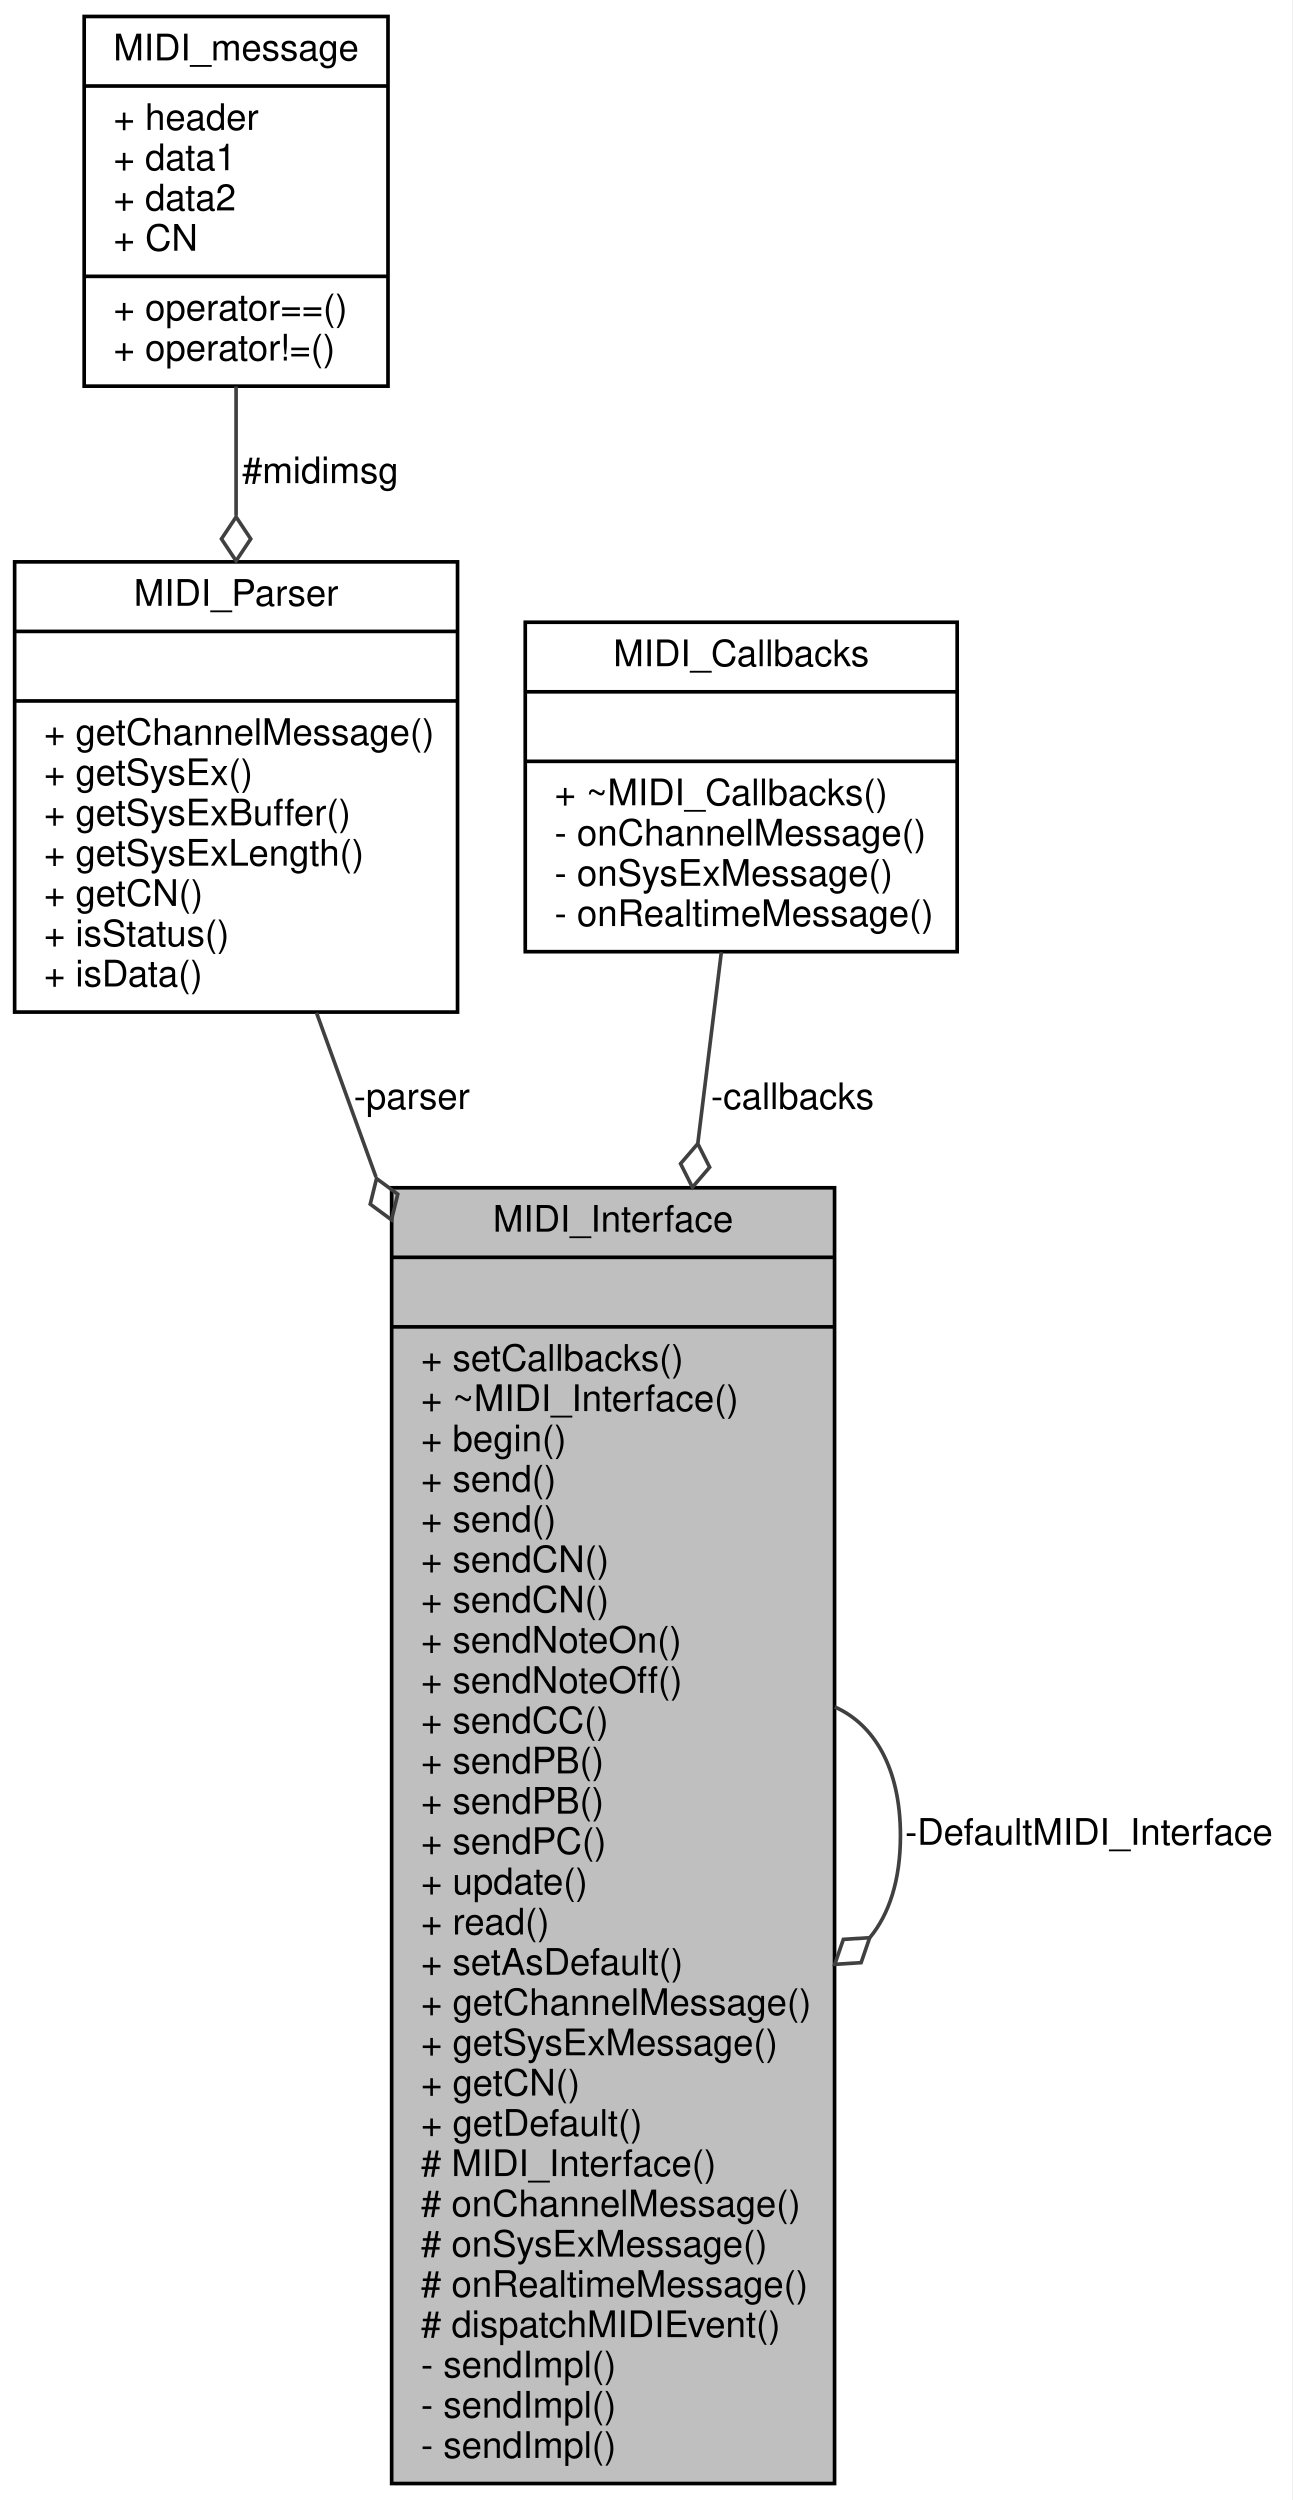
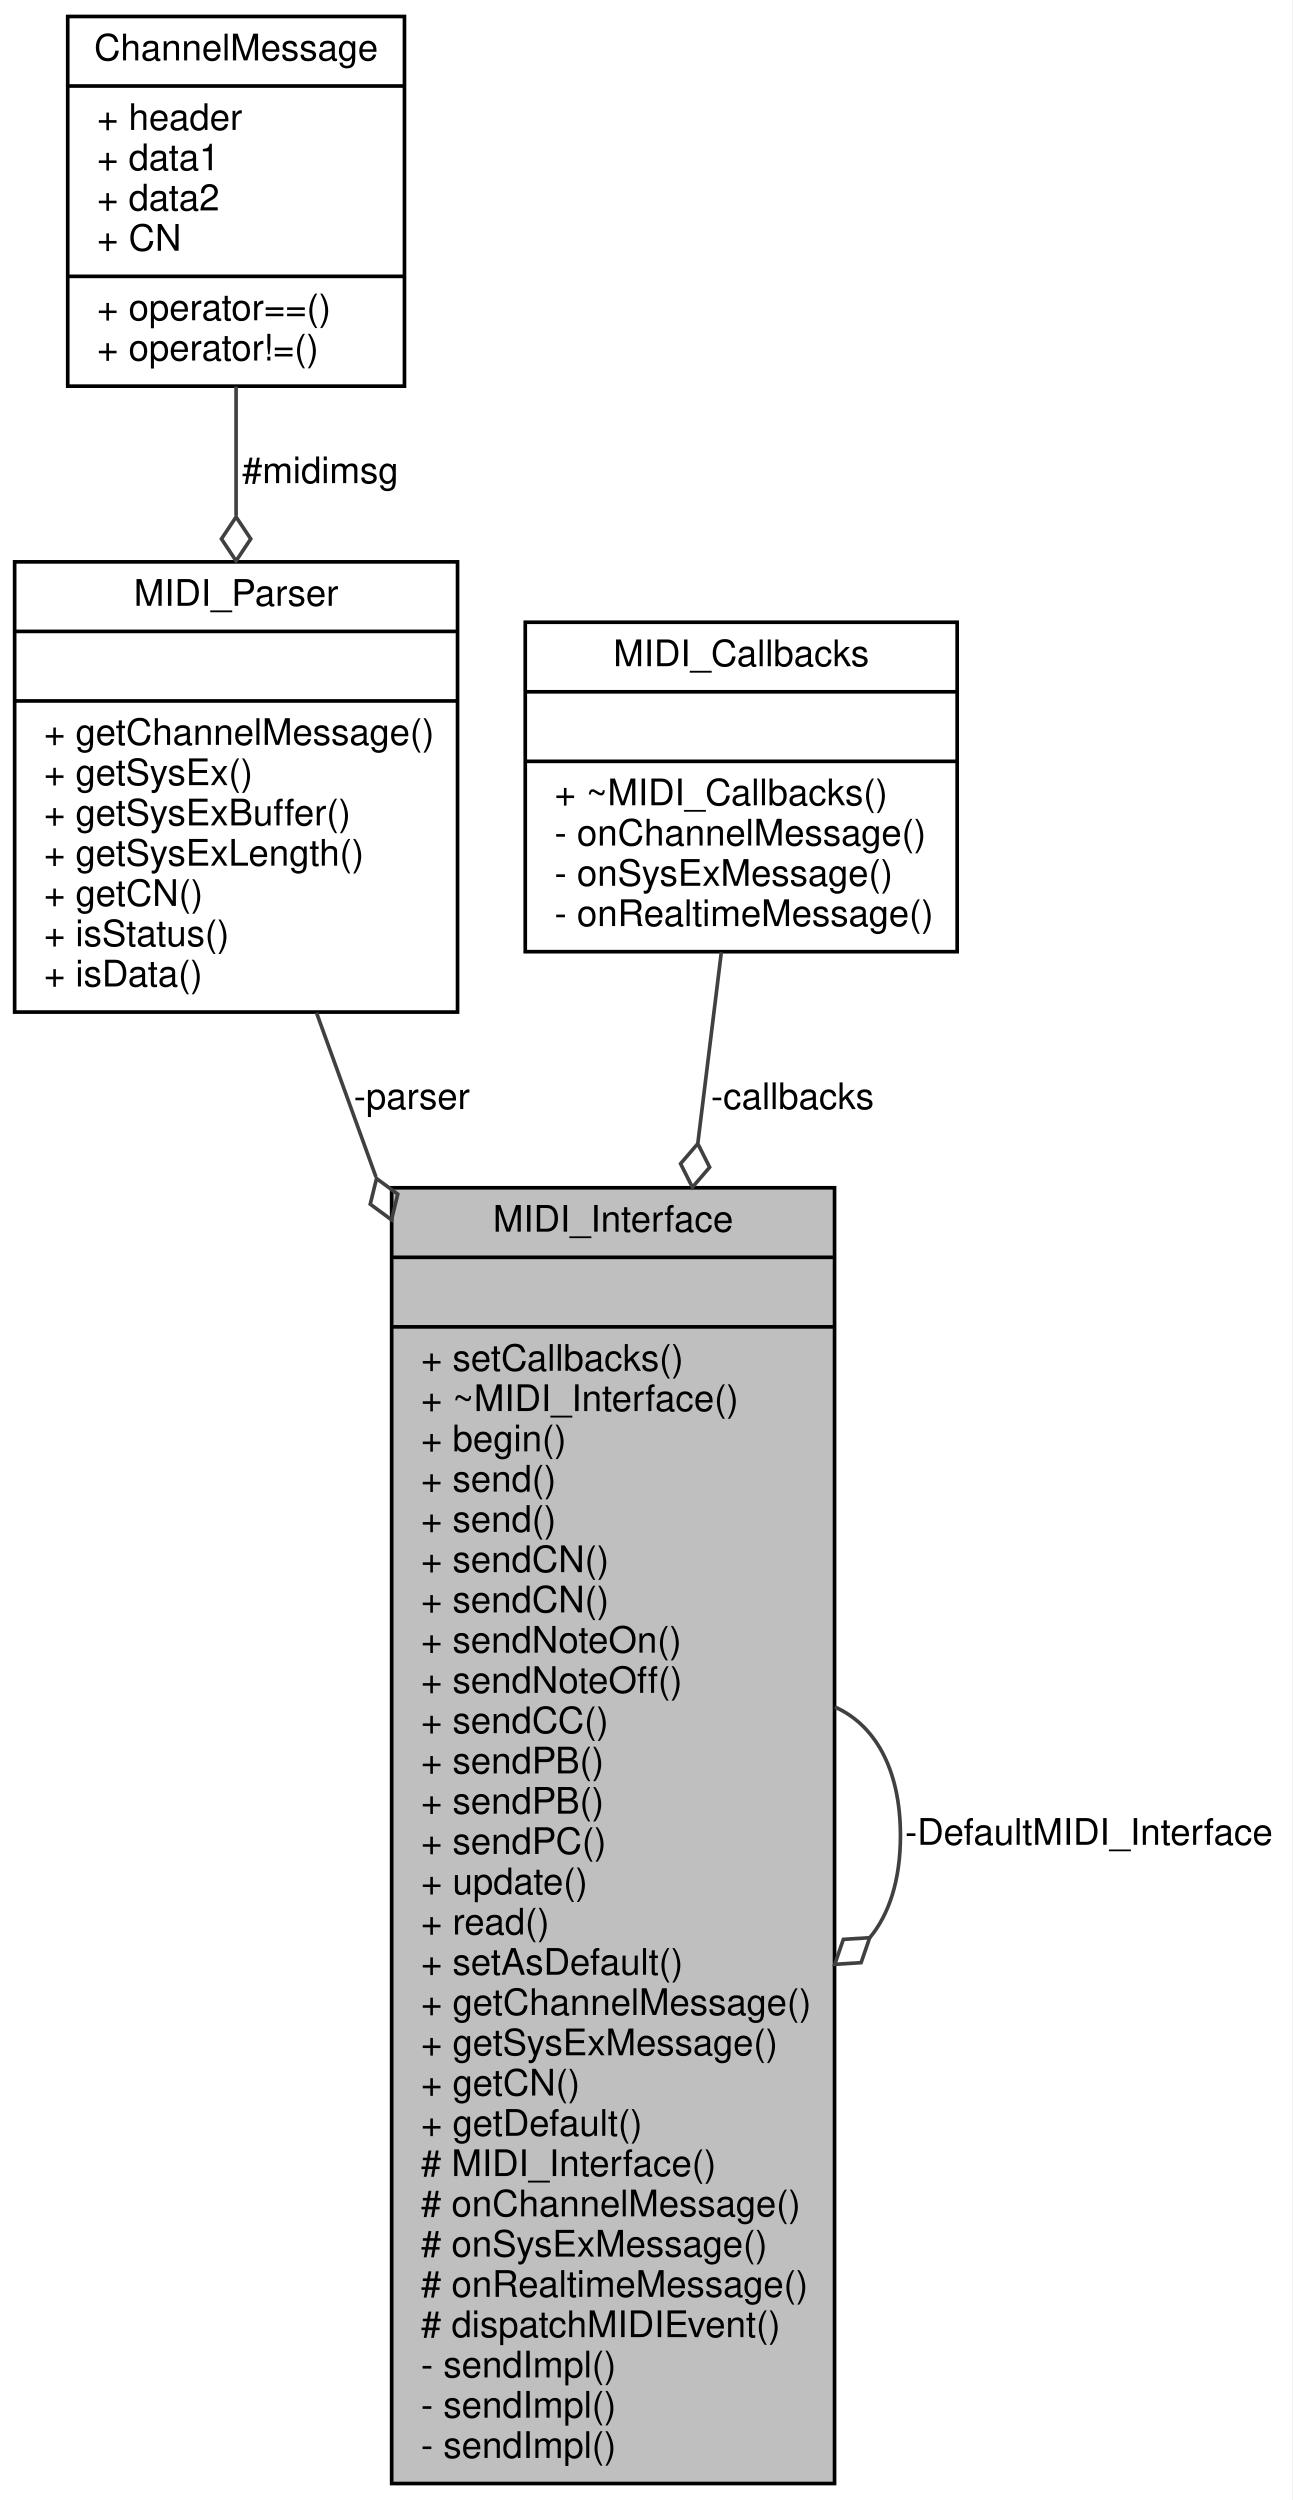
<svg xmlns="http://www.w3.org/2000/svg" xmlns:xlink="http://www.w3.org/1999/xlink" width="353pt" height="683pt" viewBox="0.00 0.00 353.00 683.00">
  <g id="graph0" class="graph" transform="scale(1 1) rotate(0) translate(4 679)">
    <polygon fill="white" stroke="none" points="-4,4 -4,-679 349,-679 349,4 -4,4" />
    <g id="node1" class="node">
      <g id="a_node1">
        <a xlink:title="An abstract class for MIDI interfaces.">
          <polygon fill="#bfbfbf" stroke="black" points="103,-0.5 103,-354.5 224,-354.5 224,-0.5 103,-0.5" />
          <text text-anchor="middle" x="163.5" y="-342.5" font-family="Helvetica,sans-Serif" font-size="10.00">MIDI_Interface</text>
          <polyline fill="none" stroke="black" points="103,-335.5 224,-335.5 " />
          <text text-anchor="middle" x="163.5" y="-323.5" font-family="Helvetica,sans-Serif" font-size="10.00"> </text>
          <polyline fill="none" stroke="black" points="103,-316.5 224,-316.5 " />
          <text text-anchor="start" x="111" y="-304.5" font-family="Helvetica,sans-Serif" font-size="10.00">+ setCallbacks()</text>
          <text text-anchor="start" x="111" y="-293.5" font-family="Helvetica,sans-Serif" font-size="10.00">+ ~MIDI_Interface()</text>
          <text text-anchor="start" x="111" y="-282.5" font-family="Helvetica,sans-Serif" font-size="10.00">+ begin()</text>
          <text text-anchor="start" x="111" y="-271.5" font-family="Helvetica,sans-Serif" font-size="10.00">+ send()</text>
          <text text-anchor="start" x="111" y="-260.5" font-family="Helvetica,sans-Serif" font-size="10.00">+ send()</text>
          <text text-anchor="start" x="111" y="-249.5" font-family="Helvetica,sans-Serif" font-size="10.00">+ sendCN()</text>
          <text text-anchor="start" x="111" y="-238.5" font-family="Helvetica,sans-Serif" font-size="10.00">+ sendCN()</text>
          <text text-anchor="start" x="111" y="-227.5" font-family="Helvetica,sans-Serif" font-size="10.00">+ sendNoteOn()</text>
          <text text-anchor="start" x="111" y="-216.5" font-family="Helvetica,sans-Serif" font-size="10.00">+ sendNoteOff()</text>
          <text text-anchor="start" x="111" y="-205.5" font-family="Helvetica,sans-Serif" font-size="10.00">+ sendCC()</text>
          <text text-anchor="start" x="111" y="-194.5" font-family="Helvetica,sans-Serif" font-size="10.00">+ sendPB()</text>
          <text text-anchor="start" x="111" y="-183.5" font-family="Helvetica,sans-Serif" font-size="10.00">+ sendPB()</text>
          <text text-anchor="start" x="111" y="-172.5" font-family="Helvetica,sans-Serif" font-size="10.00">+ sendPC()</text>
          <text text-anchor="start" x="111" y="-161.5" font-family="Helvetica,sans-Serif" font-size="10.00">+ update()</text>
          <text text-anchor="start" x="111" y="-150.5" font-family="Helvetica,sans-Serif" font-size="10.00">+ read()</text>
          <text text-anchor="start" x="111" y="-139.5" font-family="Helvetica,sans-Serif" font-size="10.00">+ setAsDefault()</text>
          <text text-anchor="start" x="111" y="-128.5" font-family="Helvetica,sans-Serif" font-size="10.00">+ getChannelMessage()</text>
          <text text-anchor="start" x="111" y="-117.5" font-family="Helvetica,sans-Serif" font-size="10.00">+ getSysExMessage()</text>
          <text text-anchor="start" x="111" y="-106.5" font-family="Helvetica,sans-Serif" font-size="10.00">+ getCN()</text>
          <text text-anchor="start" x="111" y="-95.5" font-family="Helvetica,sans-Serif" font-size="10.00">+ getDefault()</text>
          <text text-anchor="start" x="111" y="-84.5" font-family="Helvetica,sans-Serif" font-size="10.00"># MIDI_Interface()</text>
          <text text-anchor="start" x="111" y="-73.5" font-family="Helvetica,sans-Serif" font-size="10.00"># onChannelMessage()</text>
          <text text-anchor="start" x="111" y="-62.5" font-family="Helvetica,sans-Serif" font-size="10.00"># onSysExMessage()</text>
          <text text-anchor="start" x="111" y="-51.5" font-family="Helvetica,sans-Serif" font-size="10.00"># onRealtimeMessage()</text>
          <text text-anchor="start" x="111" y="-40.5" font-family="Helvetica,sans-Serif" font-size="10.00"># dispatchMIDIEvent()</text>
          <text text-anchor="start" x="111" y="-29.5" font-family="Helvetica,sans-Serif" font-size="10.00">- sendImpl()</text>
          <text text-anchor="start" x="111" y="-18.5" font-family="Helvetica,sans-Serif" font-size="10.00">- sendImpl()</text>
          <text text-anchor="start" x="111" y="-7.5" font-family="Helvetica,sans-Serif" font-size="10.00">- sendImpl()</text>
        </a>
      </g>
    </g>
    <g id="edge4" class="edge">
      <path fill="none" stroke="#404040" d="M224.062,-212.656C234.641,-207.969 242,-196.25 242,-177.5 242,-165.195 238.831,-155.919 233.662,-149.67" />
      <polygon fill="none" stroke="#404040" points="233.601,-149.624 226.405,-149.164 224.062,-142.344 231.258,-142.804 233.601,-149.624" />
      <text text-anchor="middle" x="293.5" y="-175" font-family="Helvetica,sans-Serif" font-size="10.00"> -DefaultMIDI_Interface</text>
    </g>
    <g id="node2" class="node">
      <g id="a_node2">
        <a xlink:href="../../df/d0c/classMIDI__Parser.html" target="_top" xlink:title=" ">
          <polygon fill="white" stroke="black" points="0,-402.5 0,-525.5 121,-525.5 121,-402.5 0,-402.5" />
          <text text-anchor="middle" x="60.5" y="-513.5" font-family="Helvetica,sans-Serif" font-size="10.00">MIDI_Parser</text>
          <polyline fill="none" stroke="black" points="0,-506.5 121,-506.5 " />
          <text text-anchor="middle" x="60.5" y="-494.5" font-family="Helvetica,sans-Serif" font-size="10.00"> </text>
          <polyline fill="none" stroke="black" points="0,-487.5 121,-487.5 " />
          <text text-anchor="start" x="8" y="-475.5" font-family="Helvetica,sans-Serif" font-size="10.00">+ getChannelMessage()</text>
          <text text-anchor="start" x="8" y="-464.5" font-family="Helvetica,sans-Serif" font-size="10.00">+ getSysEx()</text>
          <text text-anchor="start" x="8" y="-453.5" font-family="Helvetica,sans-Serif" font-size="10.00">+ getSysExBuffer()</text>
          <text text-anchor="start" x="8" y="-442.5" font-family="Helvetica,sans-Serif" font-size="10.00">+ getSysExLength()</text>
          <text text-anchor="start" x="8" y="-431.5" font-family="Helvetica,sans-Serif" font-size="10.00">+ getCN()</text>
          <text text-anchor="start" x="8" y="-420.5" font-family="Helvetica,sans-Serif" font-size="10.00">+ isStatus()</text>
          <text text-anchor="start" x="8" y="-409.5" font-family="Helvetica,sans-Serif" font-size="10.00">+ isData()</text>
        </a>
      </g>
    </g>
    <g id="edge1" class="edge">
      <path fill="none" stroke="#404040" d="M82.47,-402.317C87.438,-388.594 92.96,-373.341 98.72,-357.432" />
      <polygon fill="none" stroke="#404040" points="98.866,-357.027 97.148,-350.024 102.951,-345.744 104.67,-352.747 98.866,-357.027" />
      <text text-anchor="middle" x="108.5" y="-376" font-family="Helvetica,sans-Serif" font-size="10.00"> -parser</text>
    </g>
    <g id="node3" class="node">
      <g id="a_node3">
-         <a xlink:href="../../de/df8/structMIDI__message.html" target="_top" xlink:title=" ">
-           <polygon fill="white" stroke="black" points="19,-573.5 19,-674.5 102,-674.5 102,-573.5 19,-573.5" />
-           <text text-anchor="middle" x="60.5" y="-662.5" font-family="Helvetica,sans-Serif" font-size="10.00">MIDI_message</text>
-           <polyline fill="none" stroke="black" points="19,-655.5 102,-655.5 " />
-           <text text-anchor="start" x="27" y="-643.5" font-family="Helvetica,sans-Serif" font-size="10.00">+ header</text>
-           <text text-anchor="start" x="27" y="-632.5" font-family="Helvetica,sans-Serif" font-size="10.00">+ data1</text>
-           <text text-anchor="start" x="27" y="-621.5" font-family="Helvetica,sans-Serif" font-size="10.00">+ data2</text>
-           <text text-anchor="start" x="27" y="-610.5" font-family="Helvetica,sans-Serif" font-size="10.00">+ CN</text>
-           <polyline fill="none" stroke="black" points="19,-603.5 102,-603.5 " />
-           <text text-anchor="start" x="27" y="-591.5" font-family="Helvetica,sans-Serif" font-size="10.00">+ operator==()</text>
-           <text text-anchor="start" x="27" y="-580.5" font-family="Helvetica,sans-Serif" font-size="10.00">+ operator!=()</text>
+         <a xlink:href="../../d7/d3f/structChannelMessage.html" target="_top" xlink:title=" ">
+           <polygon fill="white" stroke="black" points="14.5,-573.5 14.5,-674.5 106.5,-674.5 106.5,-573.5 14.5,-573.5" />
+           <text text-anchor="middle" x="60.5" y="-662.5" font-family="Helvetica,sans-Serif" font-size="10.00">ChannelMessage</text>
+           <polyline fill="none" stroke="black" points="14.5,-655.5 106.5,-655.5 " />
+           <text text-anchor="start" x="22.5" y="-643.5" font-family="Helvetica,sans-Serif" font-size="10.00">+ header</text>
+           <text text-anchor="start" x="22.5" y="-632.5" font-family="Helvetica,sans-Serif" font-size="10.00">+ data1</text>
+           <text text-anchor="start" x="22.5" y="-621.5" font-family="Helvetica,sans-Serif" font-size="10.00">+ data2</text>
+           <text text-anchor="start" x="22.5" y="-610.5" font-family="Helvetica,sans-Serif" font-size="10.00">+ CN</text>
+           <polyline fill="none" stroke="black" points="14.5,-603.5 106.5,-603.5 " />
+           <text text-anchor="start" x="22.5" y="-591.5" font-family="Helvetica,sans-Serif" font-size="10.00">+ operator==()</text>
+           <text text-anchor="start" x="22.5" y="-580.5" font-family="Helvetica,sans-Serif" font-size="10.00">+ operator!=()</text>
        </a>
      </g>
    </g>
    <g id="edge2" class="edge">
      <path fill="none" stroke="#404040" d="M60.5,-573.441C60.5,-562.224 60.5,-550.083 60.5,-538.122" />
      <polygon fill="none" stroke="#404040" points="60.5,-537.77 56.5,-531.77 60.5,-525.77 64.5,-531.77 60.5,-537.77" />
      <text text-anchor="middle" x="83.5" y="-547" font-family="Helvetica,sans-Serif" font-size="10.00"> #midimsg</text>
    </g>
    <g id="node4" class="node">
      <g id="a_node4">
        <a xlink:href="../../de/d55/classMIDI__Callbacks.html" target="_top" xlink:title="A class for callbacks from MIDI input.">
          <polygon fill="white" stroke="black" points="139.5,-419 139.5,-509 257.5,-509 257.5,-419 139.5,-419" />
          <text text-anchor="middle" x="198.5" y="-497" font-family="Helvetica,sans-Serif" font-size="10.00">MIDI_Callbacks</text>
          <polyline fill="none" stroke="black" points="139.5,-490 257.5,-490 " />
          <text text-anchor="middle" x="198.5" y="-478" font-family="Helvetica,sans-Serif" font-size="10.00"> </text>
          <polyline fill="none" stroke="black" points="139.5,-471 257.5,-471 " />
          <text text-anchor="start" x="147.5" y="-459" font-family="Helvetica,sans-Serif" font-size="10.00">+ ~MIDI_Callbacks()</text>
          <text text-anchor="start" x="147.5" y="-448" font-family="Helvetica,sans-Serif" font-size="10.00">- onChannelMessage()</text>
          <text text-anchor="start" x="147.5" y="-437" font-family="Helvetica,sans-Serif" font-size="10.00">- onSysExMessage()</text>
          <text text-anchor="start" x="147.5" y="-426" font-family="Helvetica,sans-Serif" font-size="10.00">- onRealtimeMessage()</text>
        </a>
      </g>
    </g>
    <g id="edge3" class="edge">
      <path fill="none" stroke="#404040" d="M193.07,-418.859C191.217,-403.801 189.013,-385.884 186.655,-366.72" />
      <polygon fill="none" stroke="#404040" points="186.635,-366.55 181.932,-361.084 185.169,-354.64 189.872,-360.107 186.635,-366.55" />
      <text text-anchor="middle" x="212.5" y="-376" font-family="Helvetica,sans-Serif" font-size="10.00"> -callbacks</text>
    </g>
  </g>
</svg>
